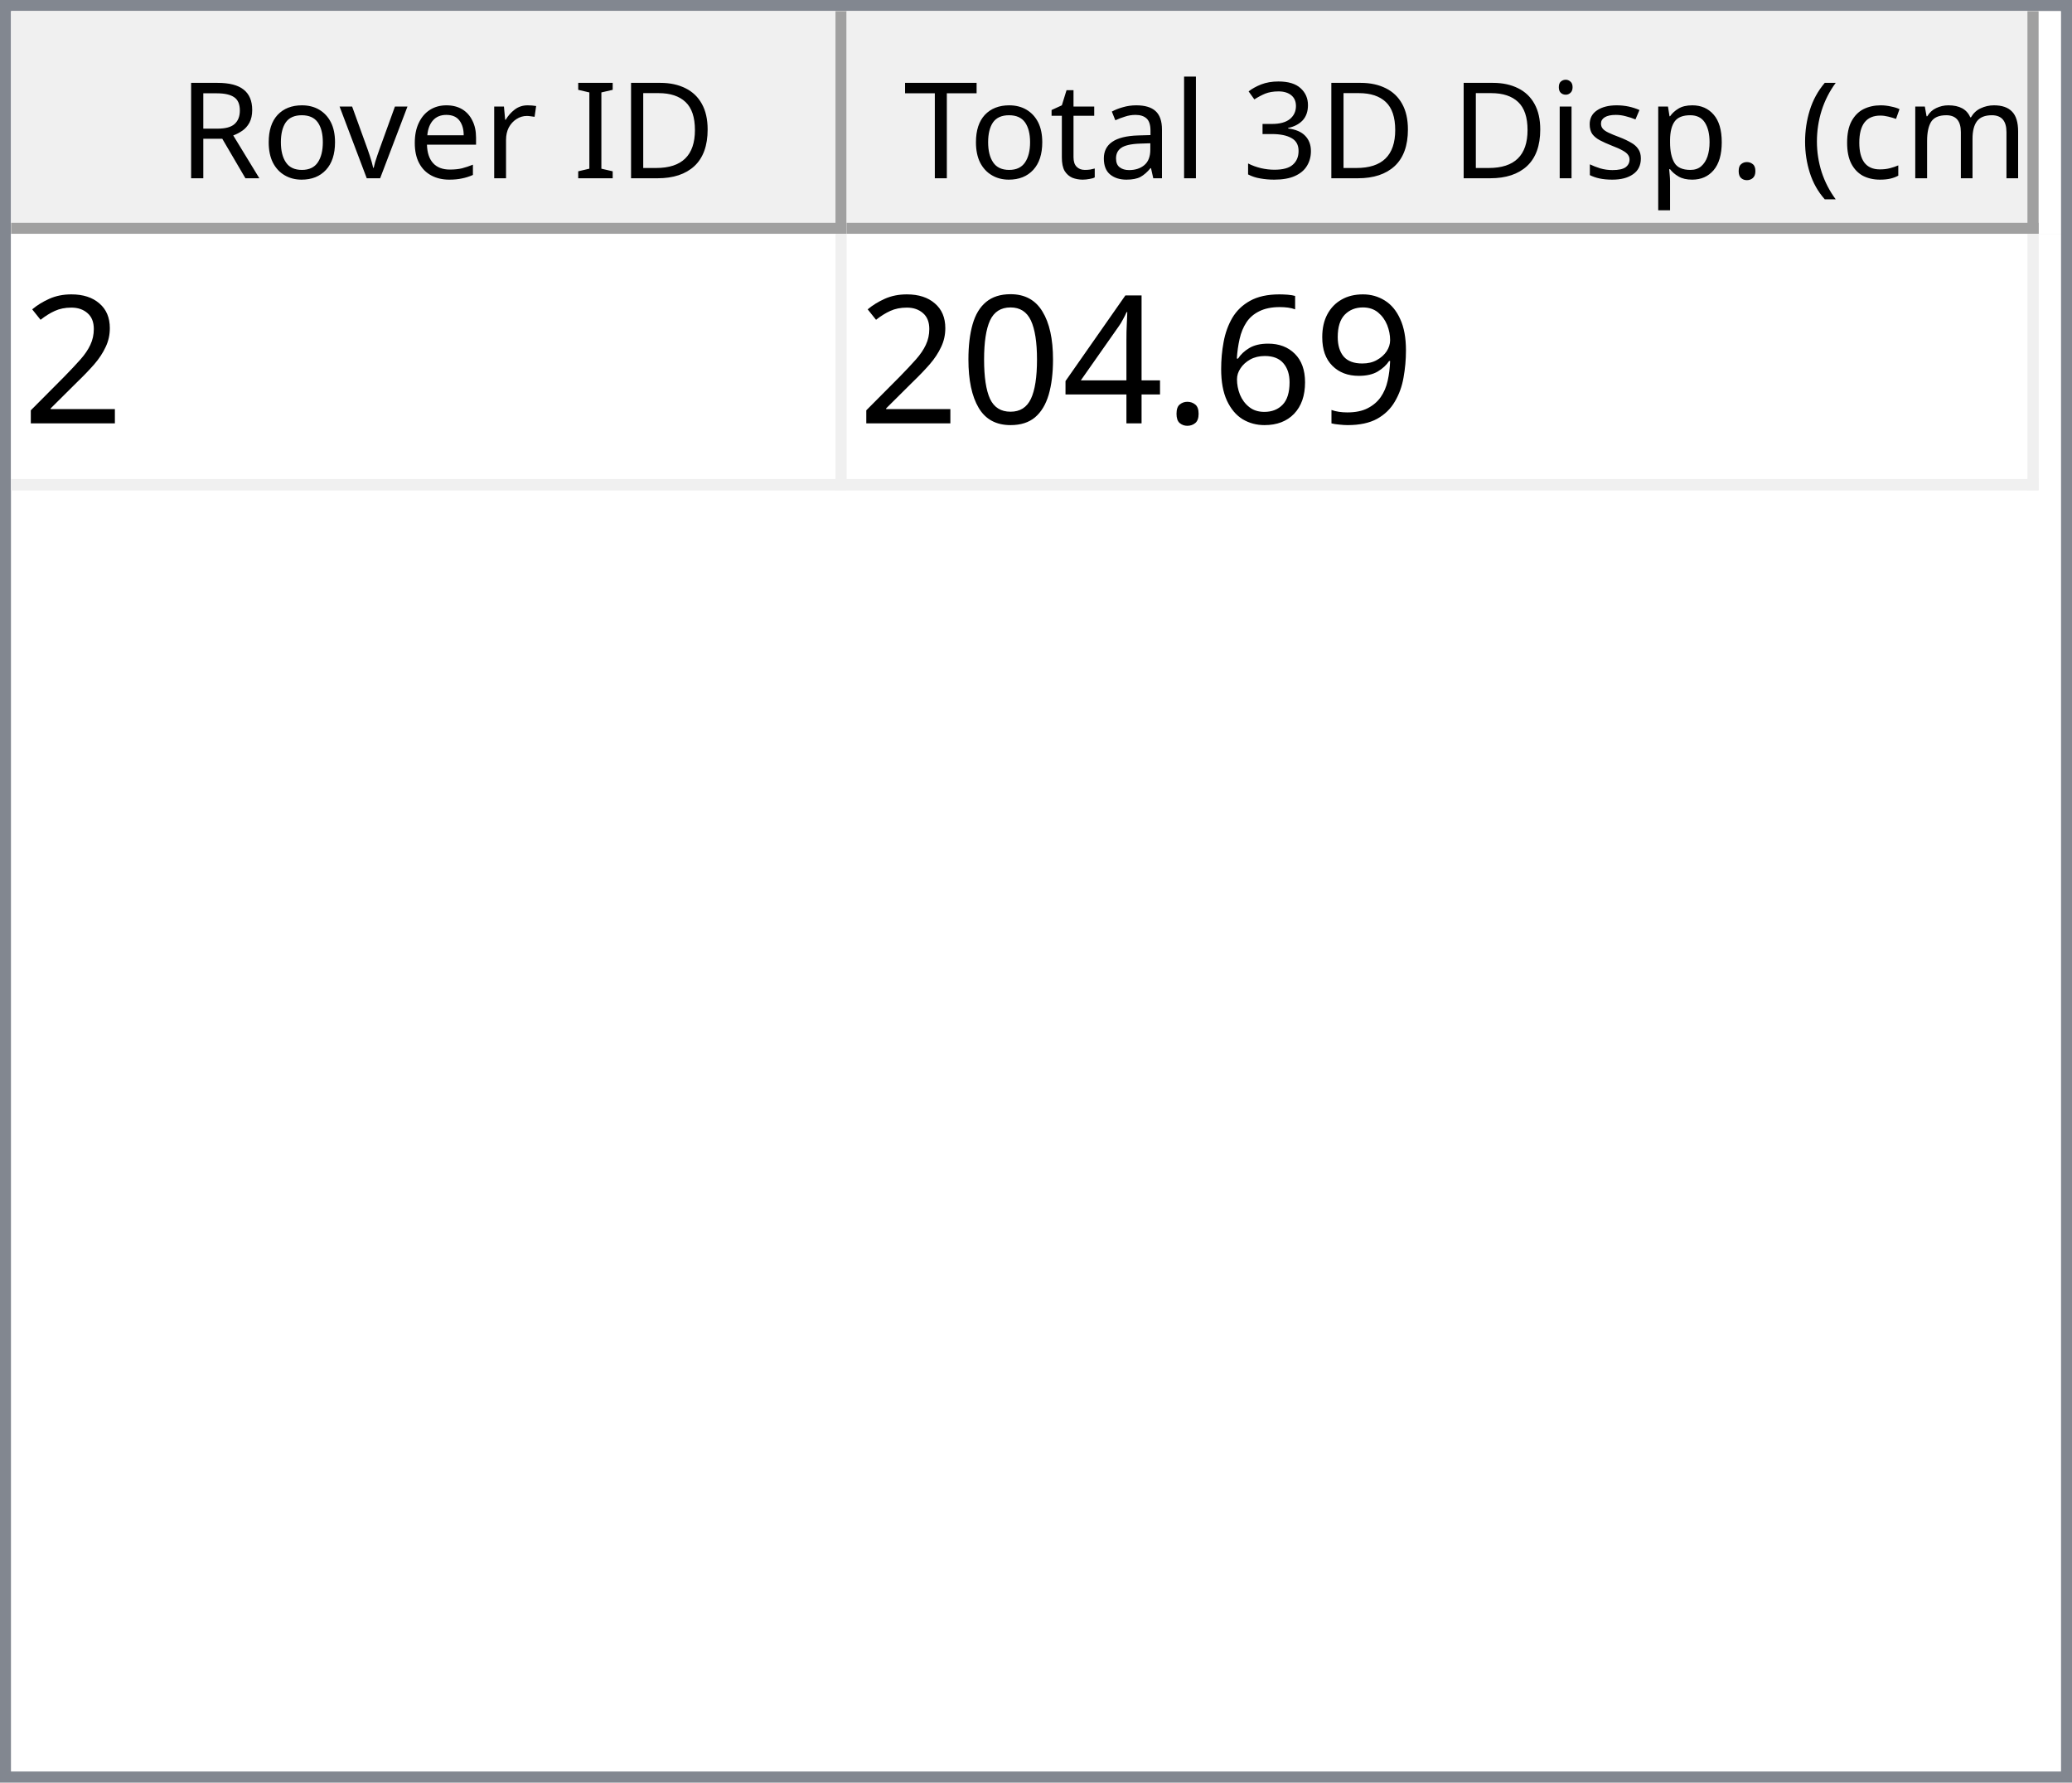
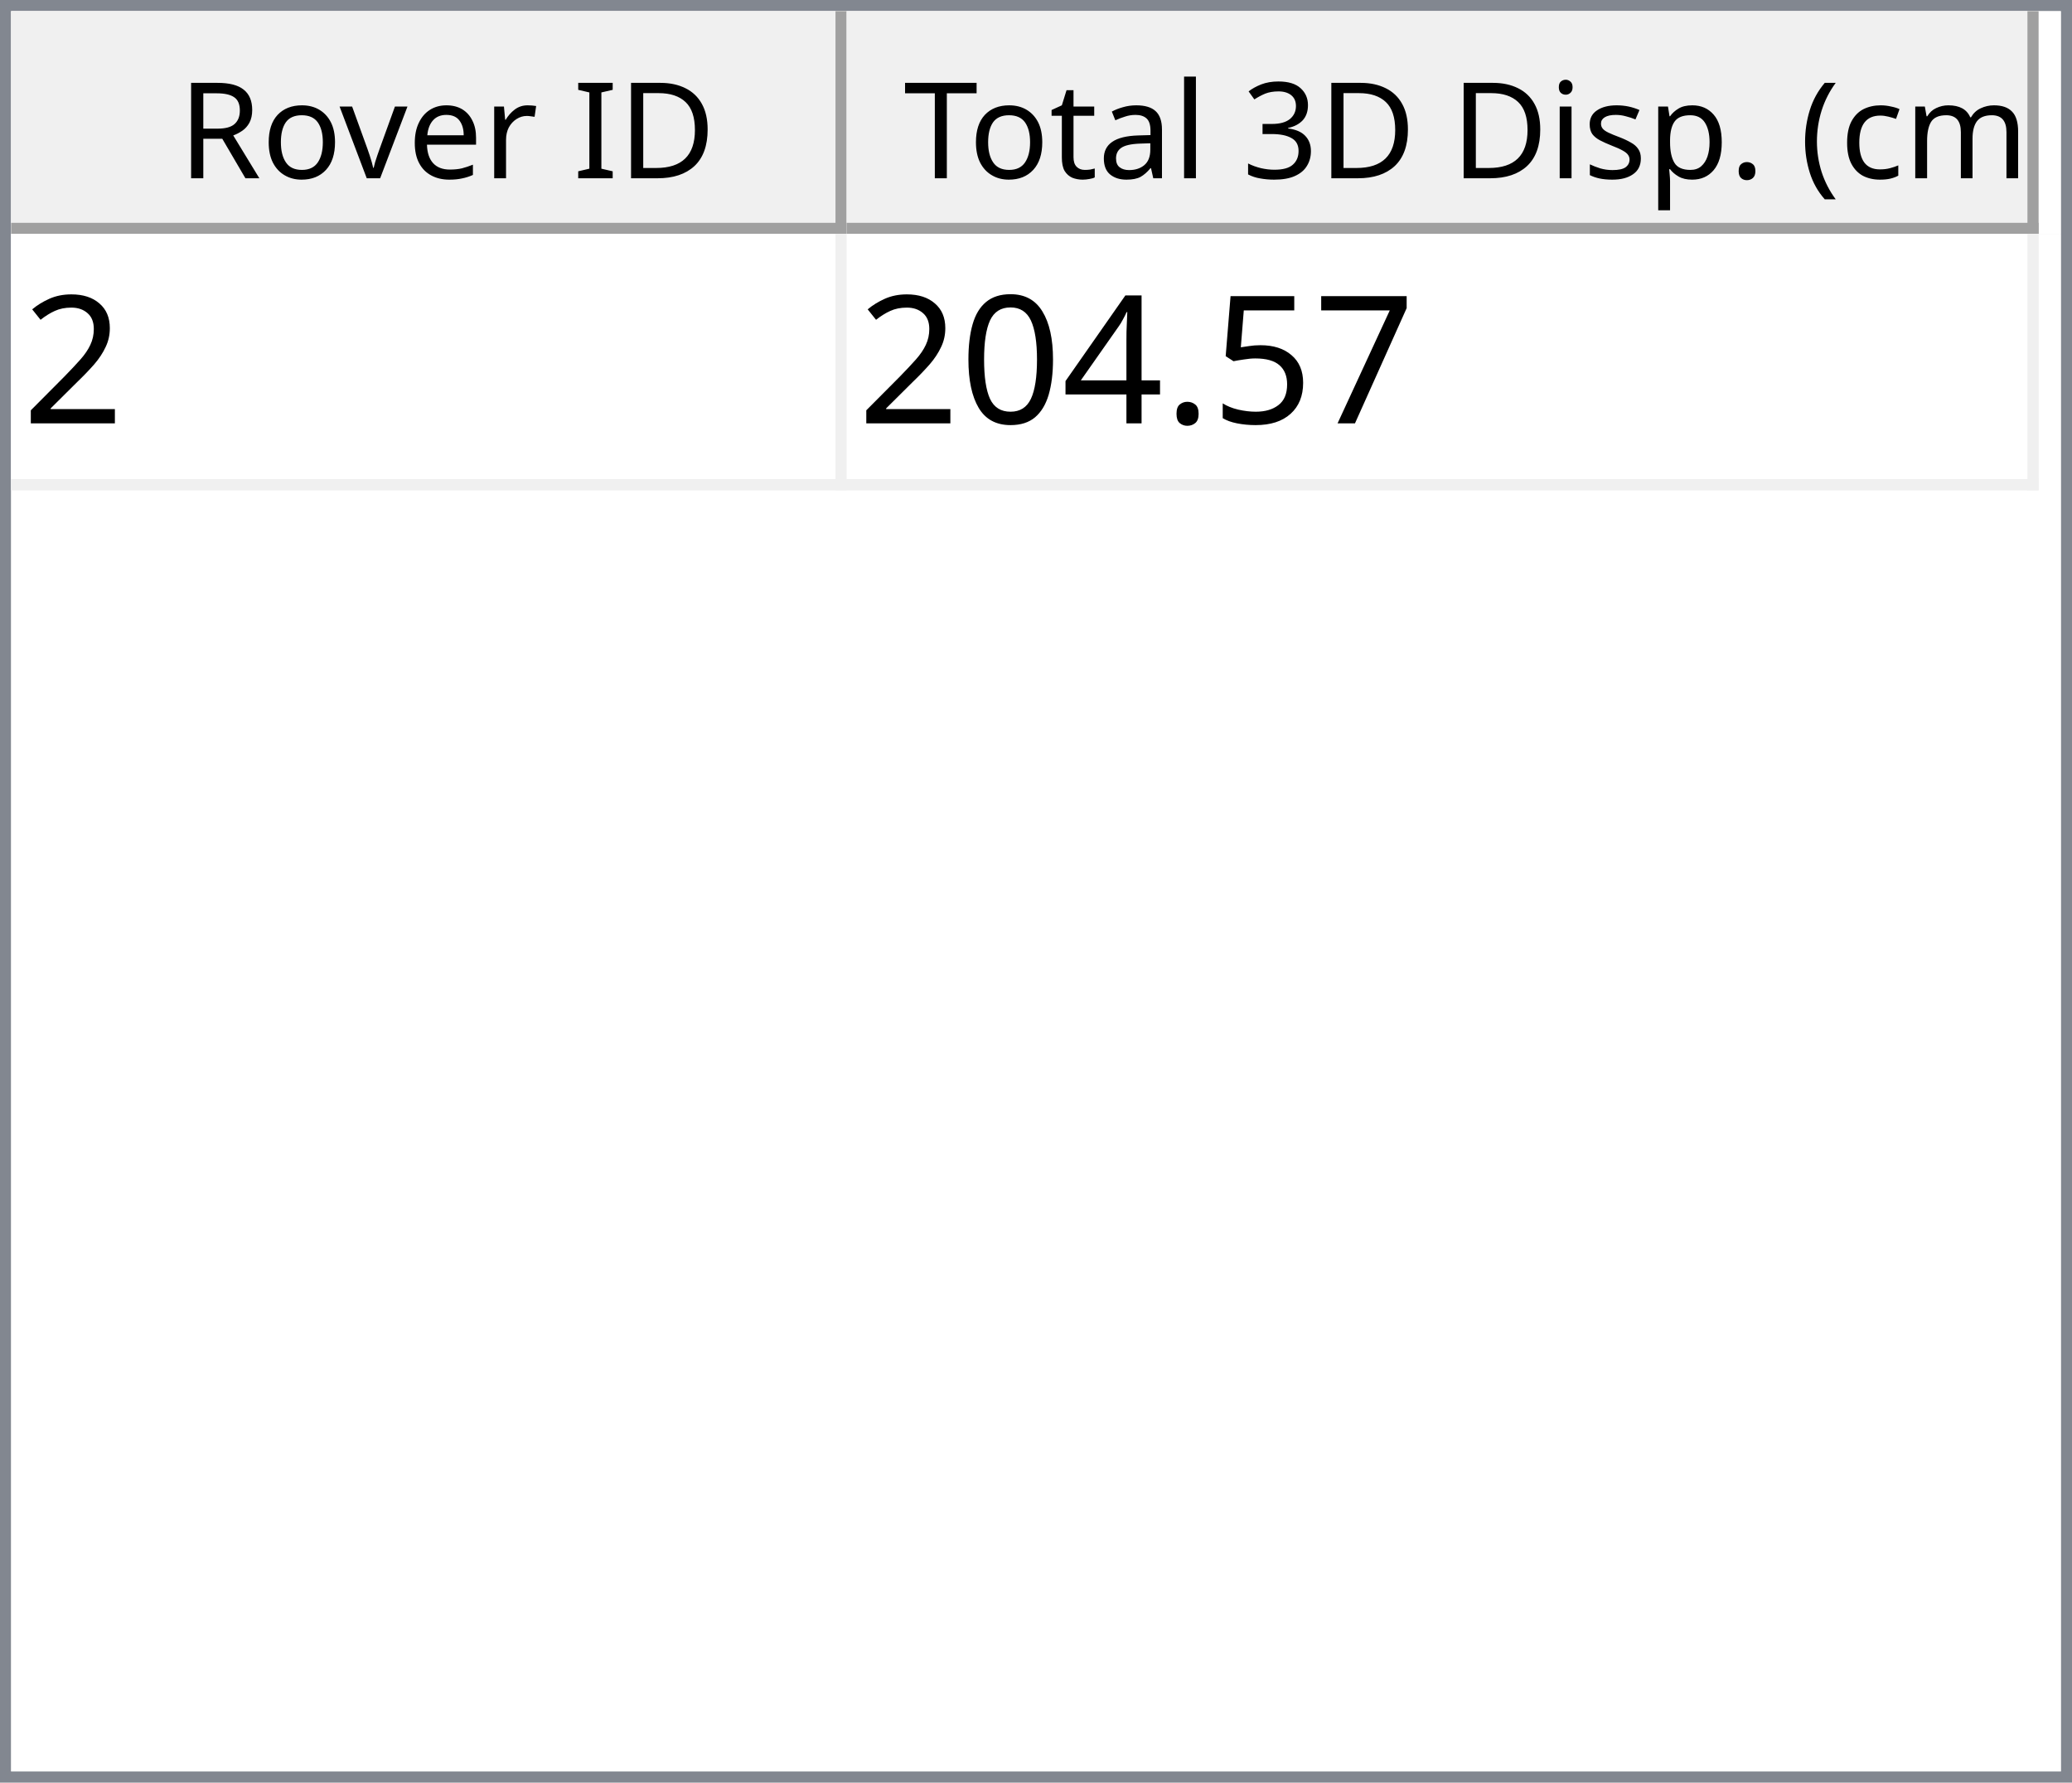
<svg xmlns="http://www.w3.org/2000/svg" style="fill-opacity:1; color-rendering:auto; color-interpolation:auto; text-rendering:auto; stroke:black; stroke-linecap:square; stroke-miterlimit:10; shape-rendering:auto; stroke-opacity:1; fill:black; stroke-dasharray:none; font-weight:normal; stroke-width:1; font-family:'Dialog'; font-style:normal; stroke-linejoin:miter; font-size:12px; stroke-dashoffset:0; image-rendering:auto;" width="186" height="160">
  <defs id="genericDefs" />
  <g>
    <defs id="defs1">
      <clipPath clipPathUnits="userSpaceOnUse" id="clipPath1">
        <path d="M0 0 L186 0 L186 160 L0 160 L0 0 Z" />
      </clipPath>
      <clipPath clipPathUnits="userSpaceOnUse" id="clipPath2">
        <path d="M0 0 L0 160 L186 160 L186 0 Z" />
      </clipPath>
      <clipPath clipPathUnits="userSpaceOnUse" id="clipPath3">
        <path d="M0 0 L0 20 L184 20 L184 0 Z" />
      </clipPath>
      <clipPath clipPathUnits="userSpaceOnUse" id="clipPath4">
        <path d="M0 0 L0 20 L75 20 L75 0 Z" />
      </clipPath>
      <clipPath clipPathUnits="userSpaceOnUse" id="clipPath5">
        <path d="M1 1 L1 19 L74 19 L74 1 Z" />
      </clipPath>
      <clipPath clipPathUnits="userSpaceOnUse" id="clipPath6">
        <path d="M0 0 L0 18 L73 18 L73 0 Z" />
      </clipPath>
      <clipPath clipPathUnits="userSpaceOnUse" id="clipPath7">
        <path d="M-0.5 -0.5 L-0.5 19.5 L74.5 19.5 L74.5 -0.5 Z" />
      </clipPath>
      <clipPath clipPathUnits="userSpaceOnUse" id="clipPath8">
        <path d="M0 0 L0 20 L107 20 L107 0 Z" />
      </clipPath>
      <clipPath clipPathUnits="userSpaceOnUse" id="clipPath9">
        <path d="M1 1 L1 19 L106 19 L106 1 Z" />
      </clipPath>
      <clipPath clipPathUnits="userSpaceOnUse" id="clipPath10">
        <path d="M0 0 L0 18 L105 18 L105 0 Z" />
      </clipPath>
      <clipPath clipPathUnits="userSpaceOnUse" id="clipPath11">
        <path d="M-0.5 -0.5 L-0.5 19.5 L106.5 19.5 L106.5 -0.5 Z" />
      </clipPath>
      <clipPath clipPathUnits="userSpaceOnUse" id="clipPath12">
        <path d="M0 0 L0 138 L184 138 L184 0 Z" />
      </clipPath>
      <clipPath clipPathUnits="userSpaceOnUse" id="clipPath13">
        <path d="M0 0 L0 23 L182 23 L182 0 Z" />
      </clipPath>
      <clipPath clipPathUnits="userSpaceOnUse" id="clipPath14">
        <path d="M-0.5 -0.5 L-0.5 22.5 L181.5 22.5 L181.5 -0.5 Z" />
      </clipPath>
      <clipPath clipPathUnits="userSpaceOnUse" id="clipPath15">
        <path d="M0 0 L0 22 L74 22 L74 0 Z" />
      </clipPath>
      <clipPath clipPathUnits="userSpaceOnUse" id="clipPath16">
        <path d="M0 0 L0 22 L106 22 L106 0 Z" />
      </clipPath>
      <font horiz-adv-x="64.551" id="font1">
        <font-face ascent="107.91" descent="25.098" units-per-em="100" style="font-style:normal; font-family:Segoe UI; font-weight:normal;" />
        <missing-glyph horiz-adv-x="64.551" d="M8.109 0 L8.109 68.266 L56.453 68.266 L56.453 0 L8.109 0 ZM15.328 7.234 L49.219 7.234 L49.219 61.031 L15.328 61.031 L15.328 7.234 Z" />
        <glyph unicode="D" horiz-adv-x="70.117" d="M9.188 0 L9.188 70.016 L28.516 70.016 Q65.531 70.016 65.531 35.891 Q65.531 19.672 55.25 9.836 Q44.969 0 27.734 0 L9.188 0 ZM17.391 62.594 L17.391 7.422 L27.828 7.422 Q41.609 7.422 49.273 14.797 Q56.938 22.172 56.938 35.688 Q56.938 62.594 28.328 62.594 L17.391 62.594 Z" />
        <glyph unicode="I" horiz-adv-x="26.611" d="M17.391 0 L9.188 0 L9.188 70.016 L17.391 70.016 L17.391 0 Z" />
        <glyph unicode=" " horiz-adv-x="27.393" d="" />
        <glyph unicode="r" horiz-adv-x="34.766" d="M34.188 41.891 Q32.078 43.5 28.125 43.5 Q23 43.5 19.555 38.672 Q16.109 33.844 16.109 25.484 L16.109 0 L8.109 0 L8.109 50 L16.109 50 L16.109 39.703 L16.312 39.703 Q18.016 44.969 21.531 47.922 Q25.047 50.875 29.391 50.875 Q32.516 50.875 34.188 50.203 L34.188 41.891 Z" />
        <glyph unicode="e" horiz-adv-x="52.295" d="M48.297 23 L12.984 23 Q13.188 14.656 17.484 10.109 Q21.781 5.562 29.297 5.562 Q37.75 5.562 44.828 11.141 L44.828 3.609 Q38.234 -1.172 27.391 -1.172 Q16.797 -1.172 10.742 5.641 Q4.688 12.453 4.688 24.812 Q4.688 36.469 11.305 43.82 Q17.922 51.172 27.734 51.172 Q37.547 51.172 42.922 44.828 Q48.297 38.484 48.297 27.203 L48.297 23 ZM40.094 29.781 Q40.047 36.719 36.75 40.578 Q33.453 44.438 27.594 44.438 Q21.922 44.438 17.969 40.383 Q14.016 36.328 13.094 29.781 L40.094 29.781 Z" />
        <glyph unicode="v" horiz-adv-x="47.9" d="M47.406 50 L27.484 0 L19.625 0 L0.688 50 L9.469 50 L22.172 13.672 Q23.578 9.672 23.922 6.688 L24.125 6.688 Q24.609 10.453 25.688 13.484 L38.969 50 L47.406 50 Z" />
        <glyph unicode="o" horiz-adv-x="58.594" d="M29 -1.172 Q17.922 -1.172 11.305 5.836 Q4.688 12.844 4.688 24.422 Q4.688 37.016 11.57 44.094 Q18.453 51.172 30.172 51.172 Q41.359 51.172 47.633 44.289 Q53.906 37.406 53.906 25.203 Q53.906 13.234 47.141 6.031 Q40.375 -1.172 29 -1.172 ZM29.594 44.438 Q21.875 44.438 17.383 39.188 Q12.891 33.938 12.891 24.703 Q12.891 15.828 17.43 10.695 Q21.969 5.562 29.594 5.562 Q37.359 5.562 41.531 10.594 Q45.703 15.625 45.703 24.906 Q45.703 34.281 41.531 39.359 Q37.359 44.438 29.594 44.438 Z" />
        <glyph unicode="R" horiz-adv-x="59.814" d="M59.375 0 L49.609 0 L37.891 19.625 Q36.281 22.359 34.766 24.289 Q33.25 26.219 31.664 27.438 Q30.078 28.656 28.25 29.219 Q26.422 29.781 24.125 29.781 L17.391 29.781 L17.391 0 L9.188 0 L9.188 70.016 L30.078 70.016 Q34.672 70.016 38.555 68.867 Q42.438 67.719 45.289 65.375 Q48.141 63.031 49.758 59.547 Q51.375 56.062 51.375 51.375 Q51.375 47.703 50.273 44.656 Q49.172 41.609 47.148 39.211 Q45.125 36.812 42.266 35.133 Q39.406 33.453 35.844 32.516 L35.844 32.328 Q37.594 31.547 38.891 30.547 Q40.188 29.547 41.359 28.18 Q42.531 26.812 43.68 25.078 Q44.828 23.344 46.234 21.047 L59.375 0 ZM17.391 62.594 L17.391 37.203 L28.516 37.203 Q31.594 37.203 34.203 38.133 Q36.812 39.062 38.719 40.797 Q40.625 42.531 41.703 45.047 Q42.781 47.562 42.781 50.688 Q42.781 56.297 39.141 59.445 Q35.5 62.594 28.609 62.594 L17.391 62.594 Z" />
        <glyph unicode=")" horiz-adv-x="30.176" d="M8.297 -15.922 L1.172 -15.922 Q16.406 2.344 16.406 26.812 Q16.406 51.469 1.078 70.016 L8.297 70.016 Q23.531 52.156 23.531 26.703 Q23.531 1.375 8.297 -15.922 Z" />
        <glyph unicode="m" horiz-adv-x="86.133" d="M79.109 0 L71.094 0 L71.094 28.719 Q71.094 37.016 68.531 40.727 Q65.969 44.438 59.906 44.438 Q54.781 44.438 51.195 39.75 Q47.609 35.062 47.609 28.516 L47.609 0 L39.594 0 L39.594 29.688 Q39.594 44.438 28.219 44.438 Q22.953 44.438 19.531 40.016 Q16.109 35.594 16.109 28.516 L16.109 0 L8.109 0 L8.109 50 L16.109 50 L16.109 42.094 L16.312 42.094 Q21.625 51.172 31.844 51.172 Q36.969 51.172 40.773 48.312 Q44.578 45.453 46 40.828 Q51.562 51.172 62.594 51.172 Q79.109 51.172 79.109 30.812 L79.109 0 Z" />
        <glyph unicode="c" horiz-adv-x="46.191" d="M42.188 2.297 Q36.422 -1.172 28.516 -1.172 Q17.828 -1.172 11.258 5.789 Q4.688 12.75 4.688 23.828 Q4.688 36.188 11.766 43.68 Q18.844 51.172 30.672 51.172 Q37.25 51.172 42.281 48.734 L42.281 40.531 Q36.719 44.438 30.375 44.438 Q22.703 44.438 17.797 38.945 Q12.891 33.453 12.891 24.516 Q12.891 15.719 17.508 10.641 Q22.125 5.562 29.891 5.562 Q36.422 5.562 42.188 9.906 L42.188 2.297 Z" />
        <glyph unicode="(" horiz-adv-x="30.176" d="M29.109 -15.922 L21.969 -15.922 Q6.844 1.375 6.844 26.703 Q6.844 52.156 21.969 70.016 L29.203 70.016 Q13.875 51.469 13.875 26.812 Q13.875 2.344 29.109 -15.922 Z" />
        <glyph unicode="." horiz-adv-x="21.68" d="M10.891 -1.078 Q8.641 -1.078 7.055 0.539 Q5.469 2.156 5.469 4.391 Q5.469 6.641 7.055 8.273 Q8.641 9.906 10.891 9.906 Q13.188 9.906 14.797 8.273 Q16.406 6.641 16.406 4.391 Q16.406 2.156 14.797 0.539 Q13.188 -1.078 10.891 -1.078 Z" />
        <glyph unicode="p" horiz-adv-x="58.789" d="M16.312 7.234 L16.109 7.234 L16.109 -23 L8.109 -23 L8.109 50 L16.109 50 L16.109 41.219 L16.312 41.219 Q22.219 51.172 33.594 51.172 Q43.266 51.172 48.688 44.461 Q54.109 37.75 54.109 26.469 Q54.109 13.922 48 6.375 Q41.891 -1.172 31.297 -1.172 Q21.578 -1.172 16.312 7.234 ZM16.109 27.391 L16.109 20.406 Q16.109 14.203 20.141 9.883 Q24.172 5.562 30.375 5.562 Q37.641 5.562 41.773 11.133 Q45.906 16.703 45.906 26.609 Q45.906 34.969 42.047 39.703 Q38.188 44.438 31.594 44.438 Q24.609 44.438 20.359 39.578 Q16.109 34.719 16.109 27.391 Z" />
        <glyph unicode="s" horiz-adv-x="42.432" d="M5.078 1.812 L5.078 10.406 Q11.625 5.562 19.484 5.562 Q30.031 5.562 30.031 12.594 Q30.031 14.594 29.125 15.992 Q28.219 17.391 26.68 18.461 Q25.141 19.531 23.07 20.383 Q21 21.234 18.609 22.172 Q15.281 23.484 12.766 24.828 Q10.25 26.172 8.57 27.859 Q6.891 29.547 6.031 31.695 Q5.172 33.844 5.172 36.719 Q5.172 40.234 6.789 42.945 Q8.406 45.656 11.086 47.484 Q13.766 49.312 17.211 50.242 Q20.656 51.172 24.312 51.172 Q30.812 51.172 35.938 48.922 L35.938 40.828 Q30.422 44.438 23.25 44.438 Q21 44.438 19.195 43.922 Q17.391 43.406 16.094 42.477 Q14.797 41.547 14.086 40.258 Q13.375 38.969 13.375 37.406 Q13.375 35.453 14.086 34.133 Q14.797 32.812 16.164 31.789 Q17.531 30.766 19.484 29.938 Q21.438 29.109 23.922 28.125 Q27.25 26.859 29.883 25.516 Q32.516 24.172 34.375 22.484 Q36.234 20.797 37.234 18.602 Q38.234 16.406 38.234 13.375 Q38.234 9.672 36.602 6.938 Q34.969 4.203 32.234 2.398 Q29.5 0.594 25.93 -0.289 Q22.359 -1.172 18.453 -1.172 Q10.75 -1.172 5.078 1.812 Z" />
        <glyph unicode="i" horiz-adv-x="24.219" d="M12.203 62.703 Q10.062 62.703 8.547 64.164 Q7.031 65.625 7.031 67.875 Q7.031 70.125 8.547 71.609 Q10.062 73.094 12.203 73.094 Q14.406 73.094 15.945 71.609 Q17.484 70.125 17.484 67.875 Q17.484 65.719 15.945 64.211 Q14.406 62.703 12.203 62.703 ZM16.109 0 L8.109 0 L8.109 50 L16.109 50 L16.109 0 Z" />
        <glyph unicode="3" horiz-adv-x="53.906" d="M46.531 19.828 Q46.531 15.094 44.75 11.211 Q42.969 7.328 39.719 4.57 Q36.469 1.812 31.93 0.297 Q27.391 -1.219 21.922 -1.219 Q11.922 -1.219 6 2.594 L6 11.188 Q13.094 5.609 22.219 5.609 Q25.875 5.609 28.828 6.539 Q31.781 7.469 33.906 9.227 Q36.031 10.984 37.18 13.477 Q38.328 15.969 38.328 19.094 Q38.328 32.812 18.797 32.812 L12.984 32.812 L12.984 39.594 L18.5 39.594 Q35.797 39.594 35.797 52.484 Q35.797 64.406 22.609 64.406 Q15.188 64.406 8.688 59.422 L8.688 67.188 Q15.375 71.188 24.609 71.188 Q29 71.188 32.57 69.969 Q36.141 68.75 38.68 66.555 Q41.219 64.359 42.609 61.281 Q44 58.203 44 54.5 Q44 40.672 30.031 36.719 L30.031 36.531 Q33.594 36.141 36.625 34.797 Q39.656 33.453 41.852 31.305 Q44.047 29.156 45.289 26.25 Q46.531 23.344 46.531 19.828 Z" />
        <glyph unicode="l" horiz-adv-x="24.219" d="M16.109 0 L8.109 0 L8.109 74.031 L16.109 74.031 L16.109 0 Z" />
        <glyph unicode="a" horiz-adv-x="50.879" d="M43.891 0 L35.891 0 L35.891 7.812 L35.688 7.812 Q30.469 -1.172 20.312 -1.172 Q12.844 -1.172 8.617 2.781 Q4.391 6.734 4.391 13.281 Q4.391 27.297 20.906 29.594 L35.891 31.688 Q35.891 44.438 25.594 44.438 Q16.547 44.438 9.281 38.281 L9.281 46.484 Q16.656 51.172 26.266 51.172 Q43.891 51.172 43.891 32.516 L43.891 0 ZM35.891 25.297 L23.828 23.641 Q18.266 22.859 15.43 20.875 Q12.594 18.891 12.594 13.875 Q12.594 10.203 15.211 7.883 Q17.828 5.562 22.172 5.562 Q28.125 5.562 32.008 9.742 Q35.891 13.922 35.891 20.312 L35.891 25.297 Z" />
        <glyph unicode="t" horiz-adv-x="33.887" d="M31.297 0.484 Q28.469 -1.078 23.828 -1.078 Q10.688 -1.078 10.688 13.578 L10.688 43.172 L2.094 43.172 L2.094 50 L10.688 50 L10.688 62.203 L18.703 64.797 L18.703 50 L31.297 50 L31.297 43.172 L18.703 43.172 L18.703 14.984 Q18.703 9.969 20.414 7.82 Q22.125 5.672 26.078 5.672 Q29.109 5.672 31.297 7.328 L31.297 0.484 Z" />
        <glyph unicode="T" horiz-adv-x="52.393" d="M50.594 62.594 L30.375 62.594 L30.375 0 L22.172 0 L22.172 62.594 L2 62.594 L2 70.016 L50.594 70.016 L50.594 62.594 Z" />
      </font>
      <font horiz-adv-x="75.0" id="font2">
        <font-face ascent="100.537" descent="21.973" units-per-em="100" style="font-style:normal; font-family:sans-serif; font-weight:normal;" />
        <missing-glyph horiz-adv-x="75.0" d="M12.5 0 L12.5 62.5 L62.5 62.5 L62.5 0 L12.5 0 ZM14.062 1.562 L60.938 1.562 L60.938 60.938 L14.062 60.938 L14.062 1.562 Z" />
        <glyph unicode="2" horiz-adv-x="55.615" d="M50.344 8.453 L50.344 0 L3.031 0 Q2.938 3.172 4.047 6.109 Q5.859 10.938 9.836 15.625 Q13.812 20.312 21.344 26.469 Q33.016 36.031 37.117 41.625 Q41.219 47.219 41.219 52.203 Q41.219 57.422 37.477 61.008 Q33.734 64.594 27.734 64.594 Q21.391 64.594 17.578 60.789 Q13.766 56.984 13.719 50.25 L4.688 51.172 Q5.609 61.281 11.664 66.578 Q17.719 71.875 27.938 71.875 Q38.234 71.875 44.242 66.164 Q50.25 60.453 50.25 52 Q50.25 47.703 48.492 43.555 Q46.734 39.406 42.656 34.812 Q38.578 30.219 29.109 22.219 Q21.188 15.578 18.945 13.211 Q16.703 10.844 15.234 8.453 L50.344 8.453 Z" />
-         <glyph unicode="9" horiz-adv-x="55.615" d="M5.469 16.547 L13.922 17.328 Q14.984 11.375 18.016 8.688 Q21.047 6 25.781 6 Q29.828 6 32.883 7.859 Q35.938 9.719 37.891 12.82 Q39.844 15.922 41.164 21.195 Q42.484 26.469 42.484 31.938 Q42.484 32.516 42.438 33.688 Q39.797 29.5 35.234 26.883 Q30.672 24.266 25.344 24.266 Q16.453 24.266 10.305 30.711 Q4.156 37.156 4.156 47.703 Q4.156 58.594 10.578 65.234 Q17 71.875 26.656 71.875 Q33.641 71.875 39.43 68.117 Q45.219 64.359 48.219 57.398 Q51.219 50.438 51.219 37.25 Q51.219 23.531 48.242 15.406 Q45.266 7.281 39.383 3.031 Q33.5 -1.219 25.594 -1.219 Q17.188 -1.219 11.867 3.445 Q6.547 8.109 5.469 16.547 ZM41.453 48.141 Q41.453 55.719 37.43 60.156 Q33.406 64.594 27.734 64.594 Q21.875 64.594 17.531 59.812 Q13.188 55.031 13.188 47.406 Q13.188 40.578 17.312 36.305 Q21.438 32.031 27.484 32.031 Q33.594 32.031 37.523 36.305 Q41.453 40.578 41.453 48.141 Z" />
-         <glyph unicode="6" horiz-adv-x="55.615" d="M49.75 54.047 L41.016 53.375 Q39.844 58.547 37.703 60.891 Q34.125 64.656 28.906 64.656 Q24.703 64.656 21.531 62.312 Q17.391 59.281 14.992 53.469 Q12.594 47.656 12.5 36.922 Q15.672 41.75 20.266 44.094 Q24.859 46.438 29.891 46.438 Q38.672 46.438 44.852 39.969 Q51.031 33.5 51.031 23.25 Q51.031 16.5 48.125 10.719 Q45.219 4.938 40.141 1.859 Q35.062 -1.219 28.609 -1.219 Q17.625 -1.219 10.695 6.859 Q3.766 14.938 3.766 33.5 Q3.766 54.25 11.422 63.672 Q18.109 71.875 29.438 71.875 Q37.891 71.875 43.289 67.141 Q48.688 62.406 49.75 54.047 ZM13.875 23.188 Q13.875 18.656 15.797 14.508 Q17.719 10.359 21.188 8.18 Q24.656 6 28.469 6 Q34.031 6 38.039 10.492 Q42.047 14.984 42.047 22.703 Q42.047 30.125 38.086 34.398 Q34.125 38.672 28.125 38.672 Q22.172 38.672 18.023 34.398 Q13.875 30.125 13.875 23.188 Z" />
+         <glyph unicode="7" horiz-adv-x="55.615" d="M4.734 62.203 L4.734 70.656 L51.078 70.656 L51.078 63.812 Q44.234 56.547 37.523 44.484 Q30.812 32.422 27.156 19.672 Q24.516 10.688 23.781 0 L14.75 0 Q14.891 8.453 18.062 20.414 Q21.234 32.375 27.172 43.484 Q33.109 54.594 39.797 62.203 L4.734 62.203 Z" />
+         <glyph unicode="5" horiz-adv-x="55.615" d="M4.156 18.75 L13.375 19.531 Q14.406 12.797 18.141 9.398 Q21.875 6 27.156 6 Q33.5 6 37.891 10.789 Q42.281 15.578 42.281 23.484 Q42.281 31 38.062 35.352 Q33.844 39.703 27 39.703 Q22.75 39.703 19.336 37.773 Q15.922 35.844 13.969 32.766 L5.719 33.844 L12.641 70.609 L48.25 70.609 L48.25 62.203 L19.672 62.203 L15.828 42.969 Q22.266 47.469 29.344 47.469 Q38.719 47.469 45.164 40.969 Q51.609 34.469 51.609 24.266 Q51.609 14.547 45.953 7.469 Q39.062 -1.219 27.156 -1.219 Q17.391 -1.219 11.211 4.25 Q5.031 9.719 4.156 18.75 Z" />
        <glyph unicode="." horiz-adv-x="27.783" d="M9.078 0 L9.078 10.016 L19.094 10.016 L19.094 0 L9.078 0 Z" />
        <glyph unicode="4" horiz-adv-x="55.615" d="M32.328 0 L32.328 17.141 L1.266 17.141 L1.266 25.203 L33.938 71.578 L41.109 71.578 L41.109 25.203 L50.781 25.203 L50.781 17.141 L41.109 17.141 L41.109 0 L32.328 0 ZM32.328 25.203 L32.328 57.469 L9.906 25.203 L32.328 25.203 Z" />
        <glyph unicode="0" horiz-adv-x="55.615" d="M4.156 35.297 Q4.156 48 6.766 55.742 Q9.375 63.484 14.523 67.68 Q19.672 71.875 27.484 71.875 Q33.25 71.875 37.594 69.555 Q41.938 67.234 44.773 62.867 Q47.609 58.5 49.219 52.227 Q50.828 45.953 50.828 35.297 Q50.828 22.703 48.242 14.969 Q45.656 7.234 40.508 3.008 Q35.359 -1.219 27.484 -1.219 Q17.141 -1.219 11.234 6.203 Q4.156 15.141 4.156 35.297 ZM13.188 35.297 Q13.188 17.672 17.312 11.836 Q21.438 6 27.484 6 Q33.547 6 37.672 11.859 Q41.797 17.719 41.797 35.297 Q41.797 52.984 37.672 58.789 Q33.547 64.594 27.391 64.594 Q21.344 64.594 17.719 59.469 Q13.188 52.938 13.188 35.297 Z" />
      </font>
    </defs>
    <g style="fill:white; stroke:white;">
      <rect x="0" y="0" width="186" style="clip-path:url(#clipPath1); stroke:none;" height="160" />
    </g>
    <g style="fill:white; text-rendering:optimizeSpeed; color-rendering:optimizeSpeed; image-rendering:optimizeSpeed; shape-rendering:crispEdges; stroke:white; color-interpolation:sRGB;">
      <rect x="0" width="186" height="160" y="0" style="stroke:none;" />
      <path style="stroke:none;" d="M0 160 L186 160 L186 0 L0 0 Z" />
    </g>
    <g style="fill:rgb(240,240,240); font-family:'Segoe UI'; stroke:rgb(240,240,240);">
      <rect x="0" y="0" width="186" style="clip-path:url(#clipPath2); stroke:none;" height="160" />
    </g>
    <g style="fill:rgb(130,135,144); font-family:'Segoe UI'; stroke:rgb(130,135,144);">
      <path d="M0 0 L186 0 L186 160 L0 160 L0 0 ZM1 1 L185 1 L185 159 L1 159 L1 1 Z" style="fill-rule:evenodd; clip-path:url(#clipPath2); stroke:none;" />
    </g>
    <g style="fill:white; font-family:'Segoe UI'; stroke:white;" transform="translate(1,1)">
      <rect x="0" y="0" width="184" style="clip-path:url(#clipPath3); stroke:none;" height="20" />
    </g>
    <g style="fill:rgb(240,240,240); font-family:'Segoe UI'; stroke:rgb(240,240,240);" transform="translate(1,1)">
      <rect x="0" y="0" width="75" style="clip-path:url(#clipPath4); stroke:none;" height="20" />
    </g>
    <g style="font-family:'Segoe UI';" transform="translate(2,2)">
      <text x="14" xml:space="preserve" y="14" style="clip-path:url(#clipPath6); stroke:none;">Rover ID</text>
    </g>
    <g style="fill:rgb(160,160,160); font-family:'Segoe UI'; stroke:rgb(160,160,160); stroke-linejoin:bevel;" transform="translate(1.5,1.5)">
      <line x1="74" x2="74" y1="0" style="fill:none; clip-path:url(#clipPath7);" y2="19" />
    </g>
    <g style="fill:rgb(160,160,160); font-family:'Segoe UI'; stroke:rgb(160,160,160); stroke-linejoin:bevel;" transform="matrix(1,0,0,1,1,1) translate(0.5,0.5)">
      <line x1="0" x2="74" y1="19" style="fill:none; clip-path:url(#clipPath7);" y2="19" />
    </g>
    <g style="fill:rgb(240,240,240); font-family:'Segoe UI'; stroke:rgb(240,240,240);" transform="translate(76,1)">
      <rect x="0" y="0" width="107" style="clip-path:url(#clipPath8); stroke:none;" height="20" />
    </g>
    <g style="font-family:'Segoe UI';" transform="translate(77,2)">
      <text x="1" xml:space="preserve" y="14" style="clip-path:url(#clipPath10); stroke:none;"> Total 3D Disp. (cm)</text>
    </g>
    <g style="fill:rgb(160,160,160); font-family:'Segoe UI'; stroke:rgb(160,160,160); stroke-linejoin:bevel;" transform="translate(76.5,1.5)">
      <line x1="106" x2="106" y1="0" style="fill:none; clip-path:url(#clipPath11);" y2="19" />
    </g>
    <g style="fill:rgb(160,160,160); font-family:'Segoe UI'; stroke:rgb(160,160,160); stroke-linejoin:bevel;" transform="matrix(1,0,0,1,76,1) translate(0.5,0.5)">
      <line x1="0" x2="106" y1="19" style="fill:none; clip-path:url(#clipPath11);" y2="19" />
    </g>
    <g style="fill:white; font-family:'Segoe UI'; stroke:white;" transform="translate(1,21)">
      <rect x="0" y="0" width="184" style="clip-path:url(#clipPath12); stroke:none;" height="138" />
    </g>
    <g style="fill:rgb(240,240,240); font-size:16px; font-family:sans-serif; stroke:rgb(240,240,240);" transform="translate(1,21)">
      <rect x="0" y="0" width="182" style="clip-path:url(#clipPath13); stroke:none;" height="23" />
      <line transform="translate(0.5,0.5)" x1="0" x2="181" y1="22" style="clip-path:url(#clipPath14); fill:none; stroke-linejoin:bevel;" y2="22" />
    </g>
    <g transform="matrix(1,0,0,1,1,21) translate(0.5,0.5)" style="fill:rgb(240,240,240); font-size:16px; font-family:sans-serif; stroke:rgb(240,240,240); stroke-linejoin:bevel;">
      <line x1="74" x2="74" y1="0" style="fill:none; clip-path:url(#clipPath14);" y2="22" />
    </g>
    <g transform="matrix(1,0,0,1,1,21) translate(0.5,0.5)" style="fill:rgb(240,240,240); font-size:16px; font-family:sans-serif; stroke:rgb(240,240,240); stroke-linejoin:bevel;">
      <line x1="181" x2="181" y1="0" style="fill:none; clip-path:url(#clipPath14);" y2="22" />
    </g>
    <g style="fill:white; font-size:16px; font-family:sans-serif; stroke:white;" transform="matrix(1,0,0,1,1,21)">
      <rect x="0" y="0" width="74" style="clip-path:url(#clipPath15); stroke:none;" height="22" />
      <text x="1" y="17" style="fill:black; clip-path:url(#clipPath15); stroke:none;" xml:space="preserve">2</text>
    </g>
    <g style="fill:white; font-size:16px; font-family:sans-serif; stroke:white;" transform="matrix(1,0,0,1,1,21) translate(75,0)">
      <rect x="0" y="0" width="106" style="clip-path:url(#clipPath16); stroke:none;" height="22" />
-       <text x="1" y="17" style="fill:black; clip-path:url(#clipPath16); stroke:none;" xml:space="preserve">204.69</text>
+       <text x="1" y="17" style="fill:black; clip-path:url(#clipPath16); stroke:none;" xml:space="preserve">204.57</text>
    </g>
  </g>
</svg>
